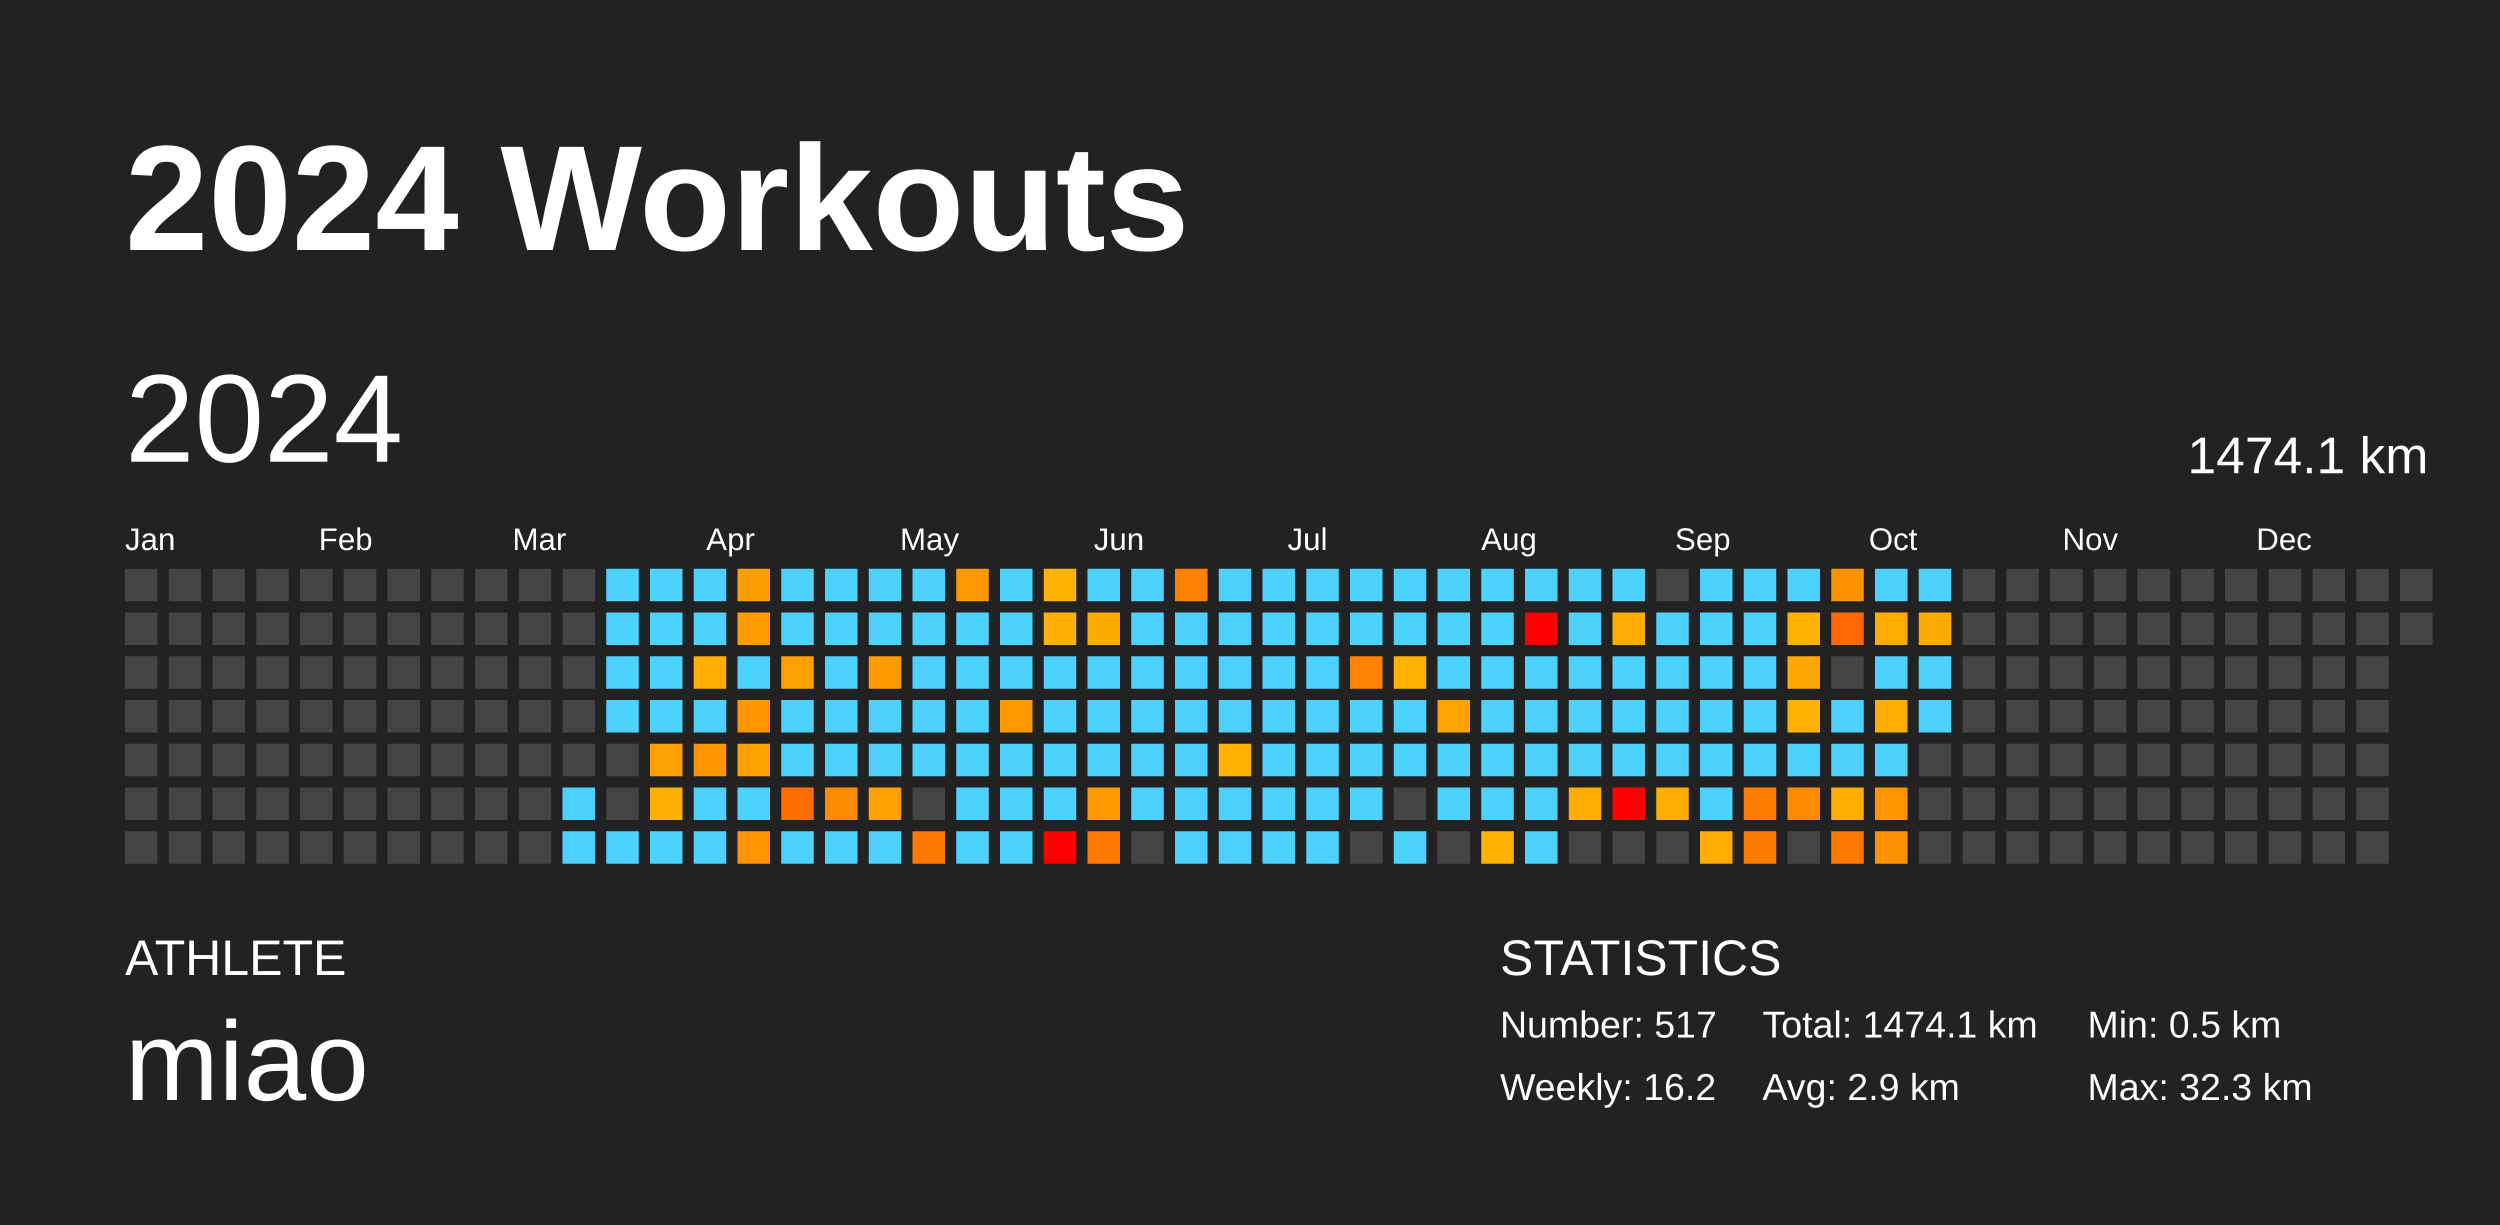
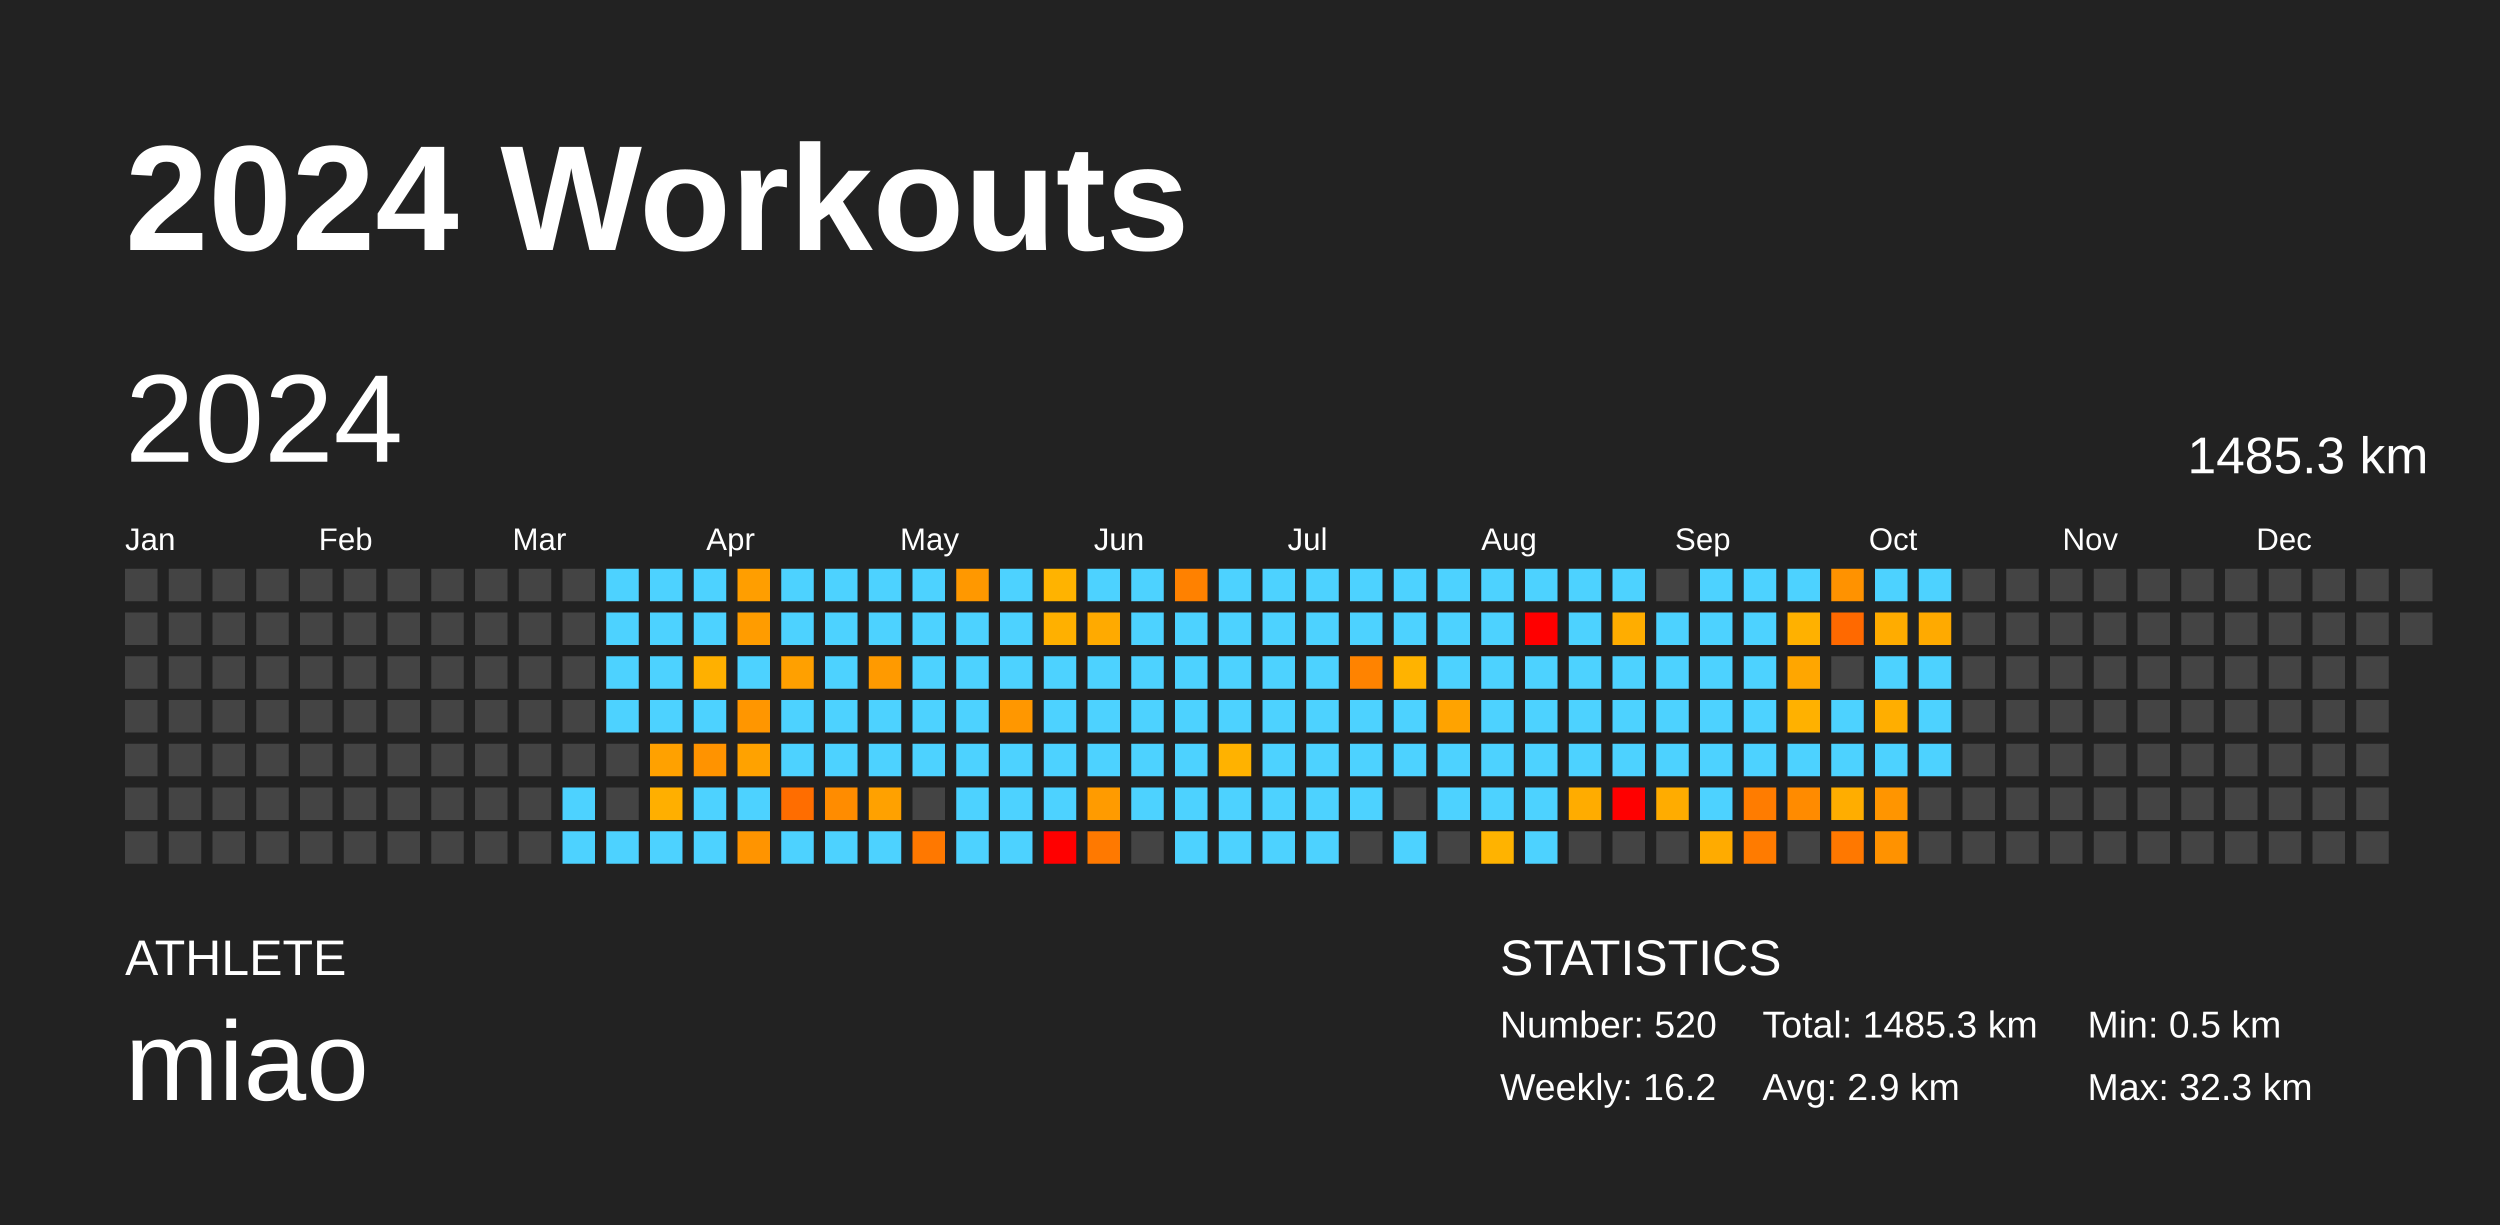
<svg xmlns="http://www.w3.org/2000/svg" baseProfile="full" height="98mm" version="1.1" viewBox="0,0,200,98" width="200mm">
  <defs />
  <rect fill="#222222" height="98" width="200" x="0" y="0" />
  <text fill="#FFFFFF" style="font-size:12px; font-family:Arial; font-weight:bold;" x="10" y="20">2024 Workouts</text>
  <text fill="#FFFFFF" style="font-size:4px; font-family:Arial" x="10" y="78">ATHLETE</text>
  <text fill="#FFFFFF" style="font-size:9px; font-family:Arial" x="10" y="88">miao</text>
  <text fill="#FFFFFF" style="font-size:4px; font-family:Arial" x="120" y="78">STATISTICS</text>
-   <text fill="#FFFFFF" style="font-size:3px; font-family:Arial" x="120" y="83">Number: 517</text>
+   <text fill="#FFFFFF" style="font-size:3px; font-family:Arial" x="120" y="83">Number: 520</text>
  <text fill="#FFFFFF" style="font-size:3px; font-family:Arial" x="120" y="88">Weekly: 16.2</text>
-   <text fill="#FFFFFF" style="font-size:3px; font-family:Arial" x="141" y="83">Total: 1474.1 km</text>
+   <text fill="#FFFFFF" style="font-size:3px; font-family:Arial" x="141" y="83">Total: 1485.3 km</text>
  <text fill="#FFFFFF" style="font-size:3px; font-family:Arial" x="141" y="88">Avg: 2.9 km</text>
  <text fill="#FFFFFF" style="font-size:3px; font-family:Arial" x="167" y="83">Min: 0.5 km</text>
  <text fill="#FFFFFF" style="font-size:3px; font-family:Arial" x="167" y="88">Max: 32.3 km</text>
  <text dominant-baseline="hanging" fill="#FFFFFF" style="font-size:10.0px; font-family:Arial;" x="10" y="30">2024</text>
-   <text dominant-baseline="hanging" fill="#FFFFFF" style="font-size:4.125px; font-family:Arial;" x="175" y="35">1474.1 km</text>
+   <text dominant-baseline="hanging" fill="#FFFFFF" style="font-size:4.125px; font-family:Arial;" x="175" y="35">1485.3 km</text>
  <text fill="#FFFFFF" style="font-size:2.5px; font-family:Arial" x="10.0" y="44">Jan</text>
  <text fill="#FFFFFF" style="font-size:2.5px; font-family:Arial" x="25.5" y="44">Feb</text>
  <text fill="#FFFFFF" style="font-size:2.5px; font-family:Arial" x="41.0" y="44">Mar</text>
  <text fill="#FFFFFF" style="font-size:2.5px; font-family:Arial" x="56.5" y="44">Apr</text>
  <text fill="#FFFFFF" style="font-size:2.5px; font-family:Arial" x="72.0" y="44">May</text>
  <text fill="#FFFFFF" style="font-size:2.5px; font-family:Arial" x="87.5" y="44">Jun</text>
  <text fill="#FFFFFF" style="font-size:2.5px; font-family:Arial" x="103.0" y="44">Jul</text>
  <text fill="#FFFFFF" style="font-size:2.5px; font-family:Arial" x="118.5" y="44">Aug</text>
  <text fill="#FFFFFF" style="font-size:2.5px; font-family:Arial" x="134.0" y="44">Sep</text>
  <text fill="#FFFFFF" style="font-size:2.5px; font-family:Arial" x="149.5" y="44">Oct</text>
  <text fill="#FFFFFF" style="font-size:2.5px; font-family:Arial" x="165.0" y="44">Nov</text>
  <text fill="#FFFFFF" style="font-size:2.5px; font-family:Arial" x="180.5" y="44">Dec</text>
  <rect fill="#444444" height="2.6" width="2.6" x="10.0" y="45.5" />
  <rect fill="#444444" height="2.6" width="2.6" x="10.0" y="49.0" />
  <rect fill="#444444" height="2.6" width="2.6" x="10.0" y="52.5" />
  <rect fill="#444444" height="2.6" width="2.6" x="10.0" y="56.0" />
  <rect fill="#444444" height="2.6" width="2.6" x="10.0" y="59.5" />
  <rect fill="#444444" height="2.6" width="2.6" x="10.0" y="63.0" />
  <rect fill="#444444" height="2.6" width="2.6" x="10.0" y="66.5" />
  <rect fill="#444444" height="2.6" width="2.6" x="13.5" y="45.5" />
  <rect fill="#444444" height="2.6" width="2.6" x="13.5" y="49.0" />
  <rect fill="#444444" height="2.6" width="2.6" x="13.5" y="52.5" />
  <rect fill="#444444" height="2.6" width="2.6" x="13.5" y="56.0" />
  <rect fill="#444444" height="2.6" width="2.6" x="13.5" y="59.5" />
  <rect fill="#444444" height="2.6" width="2.6" x="13.5" y="63.0" />
  <rect fill="#444444" height="2.6" width="2.6" x="13.5" y="66.5" />
  <rect fill="#444444" height="2.6" width="2.6" x="17.0" y="45.5" />
  <rect fill="#444444" height="2.6" width="2.6" x="17.0" y="49.0" />
  <rect fill="#444444" height="2.6" width="2.6" x="17.0" y="52.5" />
  <rect fill="#444444" height="2.6" width="2.6" x="17.0" y="56.0" />
  <rect fill="#444444" height="2.6" width="2.6" x="17.0" y="59.5" />
  <rect fill="#444444" height="2.6" width="2.6" x="17.0" y="63.0" />
  <rect fill="#444444" height="2.6" width="2.6" x="17.0" y="66.5" />
  <rect fill="#444444" height="2.6" width="2.6" x="20.5" y="45.5" />
  <rect fill="#444444" height="2.6" width="2.6" x="20.5" y="49.0" />
  <rect fill="#444444" height="2.6" width="2.6" x="20.5" y="52.5" />
  <rect fill="#444444" height="2.6" width="2.6" x="20.5" y="56.0" />
  <rect fill="#444444" height="2.6" width="2.6" x="20.5" y="59.5" />
  <rect fill="#444444" height="2.6" width="2.6" x="20.5" y="63.0" />
  <rect fill="#444444" height="2.6" width="2.6" x="20.5" y="66.5" />
  <rect fill="#444444" height="2.6" width="2.6" x="24.0" y="45.5" />
  <rect fill="#444444" height="2.6" width="2.6" x="24.0" y="49.0" />
  <rect fill="#444444" height="2.6" width="2.6" x="24.0" y="52.5" />
  <rect fill="#444444" height="2.6" width="2.6" x="24.0" y="56.0" />
  <rect fill="#444444" height="2.6" width="2.6" x="24.0" y="59.5" />
  <rect fill="#444444" height="2.6" width="2.6" x="24.0" y="63.0" />
  <rect fill="#444444" height="2.6" width="2.6" x="24.0" y="66.5" />
  <rect fill="#444444" height="2.6" width="2.6" x="27.5" y="45.5" />
  <rect fill="#444444" height="2.6" width="2.6" x="27.5" y="49.0" />
  <rect fill="#444444" height="2.6" width="2.6" x="27.5" y="52.5" />
  <rect fill="#444444" height="2.6" width="2.6" x="27.5" y="56.0" />
  <rect fill="#444444" height="2.6" width="2.6" x="27.5" y="59.5" />
  <rect fill="#444444" height="2.6" width="2.6" x="27.5" y="63.0" />
  <rect fill="#444444" height="2.6" width="2.6" x="27.5" y="66.5" />
  <rect fill="#444444" height="2.6" width="2.6" x="31.0" y="45.5" />
  <rect fill="#444444" height="2.6" width="2.6" x="31.0" y="49.0" />
  <rect fill="#444444" height="2.6" width="2.6" x="31.0" y="52.5" />
  <rect fill="#444444" height="2.6" width="2.6" x="31.0" y="56.0" />
  <rect fill="#444444" height="2.6" width="2.6" x="31.0" y="59.5" />
  <rect fill="#444444" height="2.6" width="2.6" x="31.0" y="63.0" />
  <rect fill="#444444" height="2.6" width="2.6" x="31.0" y="66.5" />
  <rect fill="#444444" height="2.6" width="2.6" x="34.5" y="45.5" />
  <rect fill="#444444" height="2.6" width="2.6" x="34.5" y="49.0" />
  <rect fill="#444444" height="2.6" width="2.6" x="34.5" y="52.5" />
  <rect fill="#444444" height="2.6" width="2.6" x="34.5" y="56.0" />
  <rect fill="#444444" height="2.6" width="2.6" x="34.5" y="59.5" />
  <rect fill="#444444" height="2.6" width="2.6" x="34.5" y="63.0" />
  <rect fill="#444444" height="2.6" width="2.6" x="34.5" y="66.5" />
  <rect fill="#444444" height="2.6" width="2.6" x="38.0" y="45.5" />
  <rect fill="#444444" height="2.6" width="2.6" x="38.0" y="49.0" />
  <rect fill="#444444" height="2.6" width="2.6" x="38.0" y="52.5" />
  <rect fill="#444444" height="2.6" width="2.6" x="38.0" y="56.0" />
  <rect fill="#444444" height="2.6" width="2.6" x="38.0" y="59.5" />
  <rect fill="#444444" height="2.6" width="2.6" x="38.0" y="63.0" />
  <rect fill="#444444" height="2.6" width="2.6" x="38.0" y="66.5" />
  <rect fill="#444444" height="2.6" width="2.6" x="41.5" y="45.5" />
  <rect fill="#444444" height="2.6" width="2.6" x="41.5" y="49.0" />
  <rect fill="#444444" height="2.6" width="2.6" x="41.5" y="52.5" />
  <rect fill="#444444" height="2.6" width="2.6" x="41.5" y="56.0" />
  <rect fill="#444444" height="2.6" width="2.6" x="41.5" y="59.5" />
  <rect fill="#444444" height="2.6" width="2.6" x="41.5" y="63.0" />
  <rect fill="#444444" height="2.6" width="2.6" x="41.5" y="66.5" />
  <rect fill="#444444" height="2.6" width="2.6" x="45.0" y="45.5" />
  <rect fill="#444444" height="2.6" width="2.6" x="45.0" y="49.0" />
  <rect fill="#444444" height="2.6" width="2.6" x="45.0" y="52.5" />
  <rect fill="#444444" height="2.6" width="2.6" x="45.0" y="56.0" />
  <rect fill="#444444" height="2.6" width="2.6" x="45.0" y="59.5" />
  <rect fill="#4dd2ff" height="2.6" width="2.6" x="45.0" y="63.0" />
  <rect fill="#4dd2ff" height="2.6" width="2.6" x="45.0" y="66.5" />
  <rect fill="#4dd2ff" height="2.6" width="2.6" x="48.5" y="45.5" />
  <rect fill="#4dd2ff" height="2.6" width="2.6" x="48.5" y="49.0" />
  <rect fill="#4dd2ff" height="2.6" width="2.6" x="48.5" y="52.5" />
  <rect fill="#4dd2ff" height="2.6" width="2.6" x="48.5" y="56.0" />
  <rect fill="#444444" height="2.6" width="2.6" x="48.5" y="59.5" />
  <rect fill="#444444" height="2.6" width="2.6" x="48.5" y="63.0" />
  <rect fill="#4dd2ff" height="2.6" width="2.6" x="48.5" y="66.5" />
  <rect fill="#4dd2ff" height="2.6" width="2.6" x="52.0" y="45.5" />
  <rect fill="#4dd2ff" height="2.6" width="2.6" x="52.0" y="49.0" />
  <rect fill="#4dd2ff" height="2.6" width="2.6" x="52.0" y="52.5" />
  <rect fill="#4dd2ff" height="2.6" width="2.6" x="52.0" y="56.0" />
  <rect fill="#ffa100" height="2.6" width="2.6" x="52.0" y="59.5" />
  <rect fill="#ffaf00" height="2.6" width="2.6" x="52.0" y="63.0" />
  <rect fill="#4dd2ff" height="2.6" width="2.6" x="52.0" y="66.5" />
  <rect fill="#4dd2ff" height="2.6" width="2.6" x="55.5" y="45.5" />
  <rect fill="#4dd2ff" height="2.6" width="2.6" x="55.5" y="49.0" />
  <rect fill="#ffb000" height="2.6" width="2.6" x="55.5" y="52.5" />
  <rect fill="#4dd2ff" height="2.6" width="2.6" x="55.5" y="56.0" />
  <rect fill="#ff9300" height="2.6" width="2.6" x="55.5" y="59.5" />
  <rect fill="#4dd2ff" height="2.6" width="2.6" x="55.5" y="63.0" />
  <rect fill="#4dd2ff" height="2.6" width="2.6" x="55.5" y="66.5" />
  <rect fill="#ff9e00" height="2.6" width="2.6" x="59.0" y="45.5" />
  <rect fill="#ff9c00" height="2.6" width="2.6" x="59.0" y="49.0" />
  <rect fill="#4dd2ff" height="2.6" width="2.6" x="59.0" y="52.5" />
  <rect fill="#ff9600" height="2.6" width="2.6" x="59.0" y="56.0" />
  <rect fill="#ffa200" height="2.6" width="2.6" x="59.0" y="59.5" />
  <rect fill="#4dd2ff" height="2.6" width="2.6" x="59.0" y="63.0" />
  <rect fill="#ff9400" height="2.6" width="2.6" x="59.0" y="66.5" />
  <rect fill="#4dd2ff" height="2.6" width="2.6" x="62.5" y="45.5" />
  <rect fill="#4dd2ff" height="2.6" width="2.6" x="62.5" y="49.0" />
  <rect fill="#ffa000" height="2.6" width="2.6" x="62.5" y="52.5" />
  <rect fill="#4dd2ff" height="2.6" width="2.6" x="62.5" y="56.0" />
  <rect fill="#4dd2ff" height="2.6" width="2.6" x="62.5" y="59.5" />
  <rect fill="#ff6d00" height="2.6" width="2.6" x="62.5" y="63.0" />
  <rect fill="#4dd2ff" height="2.6" width="2.6" x="62.5" y="66.5" />
  <rect fill="#4dd2ff" height="2.6" width="2.6" x="66.0" y="45.5" />
  <rect fill="#4dd2ff" height="2.6" width="2.6" x="66.0" y="49.0" />
  <rect fill="#4dd2ff" height="2.6" width="2.6" x="66.0" y="52.5" />
  <rect fill="#4dd2ff" height="2.6" width="2.6" x="66.0" y="56.0" />
  <rect fill="#4dd2ff" height="2.6" width="2.6" x="66.0" y="59.5" />
  <rect fill="#ff8c00" height="2.6" width="2.6" x="66.0" y="63.0" />
  <rect fill="#4dd2ff" height="2.6" width="2.6" x="66.0" y="66.5" />
  <rect fill="#4dd2ff" height="2.6" width="2.6" x="69.5" y="45.5" />
  <rect fill="#4dd2ff" height="2.6" width="2.6" x="69.5" y="49.0" />
  <rect fill="#ff9a00" height="2.6" width="2.6" x="69.5" y="52.5" />
  <rect fill="#4dd2ff" height="2.6" width="2.6" x="69.5" y="56.0" />
  <rect fill="#4dd2ff" height="2.6" width="2.6" x="69.5" y="59.5" />
  <rect fill="#ffa100" height="2.6" width="2.6" x="69.5" y="63.0" />
  <rect fill="#4dd2ff" height="2.6" width="2.6" x="69.5" y="66.5" />
  <rect fill="#4dd2ff" height="2.6" width="2.6" x="73.0" y="45.5" />
  <rect fill="#4dd2ff" height="2.6" width="2.6" x="73.0" y="49.0" />
  <rect fill="#4dd2ff" height="2.6" width="2.6" x="73.0" y="52.5" />
  <rect fill="#4dd2ff" height="2.6" width="2.6" x="73.0" y="56.0" />
  <rect fill="#4dd2ff" height="2.6" width="2.6" x="73.0" y="59.5" />
  <rect fill="#444444" height="2.6" width="2.6" x="73.0" y="63.0" />
  <rect fill="#ff7800" height="2.6" width="2.6" x="73.0" y="66.5" />
  <rect fill="#ff9800" height="2.6" width="2.6" x="76.5" y="45.5" />
  <rect fill="#4dd2ff" height="2.6" width="2.6" x="76.5" y="49.0" />
  <rect fill="#4dd2ff" height="2.6" width="2.6" x="76.5" y="52.5" />
  <rect fill="#4dd2ff" height="2.6" width="2.6" x="76.5" y="56.0" />
  <rect fill="#4dd2ff" height="2.6" width="2.6" x="76.5" y="59.5" />
  <rect fill="#4dd2ff" height="2.6" width="2.6" x="76.5" y="63.0" />
  <rect fill="#4dd2ff" height="2.6" width="2.6" x="76.5" y="66.5" />
  <rect fill="#4dd2ff" height="2.6" width="2.6" x="80.0" y="45.5" />
  <rect fill="#4dd2ff" height="2.6" width="2.6" x="80.0" y="49.0" />
  <rect fill="#4dd2ff" height="2.6" width="2.6" x="80.0" y="52.5" />
  <rect fill="#ff9700" height="2.6" width="2.6" x="80.0" y="56.0" />
  <rect fill="#4dd2ff" height="2.6" width="2.6" x="80.0" y="59.5" />
  <rect fill="#4dd2ff" height="2.6" width="2.6" x="80.0" y="63.0" />
  <rect fill="#4dd2ff" height="2.6" width="2.6" x="80.0" y="66.5" />
  <rect fill="#ffb300" height="2.6" width="2.6" x="83.5" y="45.5" />
  <rect fill="#ffb000" height="2.6" width="2.6" x="83.5" y="49.0" />
  <rect fill="#4dd2ff" height="2.6" width="2.6" x="83.5" y="52.5" />
  <rect fill="#4dd2ff" height="2.6" width="2.6" x="83.5" y="56.0" />
  <rect fill="#4dd2ff" height="2.6" width="2.6" x="83.5" y="59.5" />
  <rect fill="#4dd2ff" height="2.6" width="2.6" x="83.5" y="63.0" />
  <rect fill="red" height="2.6" width="2.6" x="83.5" y="66.5" />
  <rect fill="#4dd2ff" height="2.6" width="2.6" x="87.0" y="45.5" />
  <rect fill="#ffaa00" height="2.6" width="2.6" x="87.0" y="49.0" />
  <rect fill="#4dd2ff" height="2.6" width="2.6" x="87.0" y="52.5" />
  <rect fill="#4dd2ff" height="2.6" width="2.6" x="87.0" y="56.0" />
  <rect fill="#4dd2ff" height="2.6" width="2.6" x="87.0" y="59.5" />
  <rect fill="#ff9b00" height="2.6" width="2.6" x="87.0" y="63.0" />
  <rect fill="#ff7900" height="2.6" width="2.6" x="87.0" y="66.5" />
  <rect fill="#4dd2ff" height="2.6" width="2.6" x="90.5" y="45.5" />
  <rect fill="#4dd2ff" height="2.6" width="2.6" x="90.5" y="49.0" />
  <rect fill="#4dd2ff" height="2.6" width="2.6" x="90.5" y="52.5" />
  <rect fill="#4dd2ff" height="2.6" width="2.6" x="90.5" y="56.0" />
  <rect fill="#4dd2ff" height="2.6" width="2.6" x="90.5" y="59.5" />
  <rect fill="#4dd2ff" height="2.6" width="2.6" x="90.5" y="63.0" />
  <rect fill="#444444" height="2.6" width="2.6" x="90.5" y="66.5" />
  <rect fill="#ff8100" height="2.6" width="2.6" x="94.0" y="45.5" />
  <rect fill="#4dd2ff" height="2.6" width="2.6" x="94.0" y="49.0" />
  <rect fill="#4dd2ff" height="2.6" width="2.6" x="94.0" y="52.5" />
  <rect fill="#4dd2ff" height="2.6" width="2.6" x="94.0" y="56.0" />
  <rect fill="#4dd2ff" height="2.6" width="2.6" x="94.0" y="59.5" />
  <rect fill="#4dd2ff" height="2.6" width="2.6" x="94.0" y="63.0" />
  <rect fill="#4dd2ff" height="2.6" width="2.6" x="94.0" y="66.5" />
  <rect fill="#4dd2ff" height="2.6" width="2.6" x="97.5" y="45.5" />
  <rect fill="#4dd2ff" height="2.6" width="2.6" x="97.5" y="49.0" />
  <rect fill="#4dd2ff" height="2.6" width="2.6" x="97.5" y="52.5" />
  <rect fill="#4dd2ff" height="2.6" width="2.6" x="97.5" y="56.0" />
  <rect fill="#ffb200" height="2.6" width="2.6" x="97.5" y="59.5" />
  <rect fill="#4dd2ff" height="2.6" width="2.6" x="97.5" y="63.0" />
  <rect fill="#4dd2ff" height="2.6" width="2.6" x="97.5" y="66.5" />
  <rect fill="#4dd2ff" height="2.6" width="2.6" x="101.0" y="45.5" />
  <rect fill="#4dd2ff" height="2.6" width="2.6" x="101.0" y="49.0" />
  <rect fill="#4dd2ff" height="2.6" width="2.6" x="101.0" y="52.5" />
  <rect fill="#4dd2ff" height="2.6" width="2.6" x="101.0" y="56.0" />
  <rect fill="#4dd2ff" height="2.6" width="2.6" x="101.0" y="59.5" />
  <rect fill="#4dd2ff" height="2.6" width="2.6" x="101.0" y="63.0" />
  <rect fill="#4dd2ff" height="2.6" width="2.6" x="101.0" y="66.5" />
  <rect fill="#4dd2ff" height="2.6" width="2.6" x="104.5" y="45.5" />
  <rect fill="#4dd2ff" height="2.6" width="2.6" x="104.5" y="49.0" />
  <rect fill="#4dd2ff" height="2.6" width="2.6" x="104.5" y="52.5" />
  <rect fill="#4dd2ff" height="2.6" width="2.6" x="104.5" y="56.0" />
  <rect fill="#4dd2ff" height="2.6" width="2.6" x="104.5" y="59.5" />
  <rect fill="#4dd2ff" height="2.6" width="2.6" x="104.5" y="63.0" />
  <rect fill="#4dd2ff" height="2.6" width="2.6" x="104.5" y="66.5" />
  <rect fill="#4dd2ff" height="2.6" width="2.6" x="108.0" y="45.5" />
  <rect fill="#4dd2ff" height="2.6" width="2.6" x="108.0" y="49.0" />
  <rect fill="#ff8300" height="2.6" width="2.6" x="108.0" y="52.5" />
  <rect fill="#4dd2ff" height="2.6" width="2.6" x="108.0" y="56.0" />
  <rect fill="#4dd2ff" height="2.6" width="2.6" x="108.0" y="59.5" />
  <rect fill="#4dd2ff" height="2.6" width="2.6" x="108.0" y="63.0" />
  <rect fill="#444444" height="2.6" width="2.6" x="108.0" y="66.5" />
  <rect fill="#4dd2ff" height="2.6" width="2.6" x="111.5" y="45.5" />
  <rect fill="#4dd2ff" height="2.6" width="2.6" x="111.5" y="49.0" />
  <rect fill="#ffb300" height="2.6" width="2.6" x="111.5" y="52.5" />
  <rect fill="#4dd2ff" height="2.6" width="2.6" x="111.5" y="56.0" />
  <rect fill="#4dd2ff" height="2.6" width="2.6" x="111.5" y="59.5" />
  <rect fill="#444444" height="2.6" width="2.6" x="111.5" y="63.0" />
  <rect fill="#4dd2ff" height="2.6" width="2.6" x="111.5" y="66.5" />
  <rect fill="#4dd2ff" height="2.6" width="2.6" x="115.0" y="45.5" />
  <rect fill="#4dd2ff" height="2.6" width="2.6" x="115.0" y="49.0" />
  <rect fill="#4dd2ff" height="2.6" width="2.6" x="115.0" y="52.5" />
  <rect fill="#ffa300" height="2.6" width="2.6" x="115.0" y="56.0" />
  <rect fill="#4dd2ff" height="2.6" width="2.6" x="115.0" y="59.5" />
  <rect fill="#4dd2ff" height="2.6" width="2.6" x="115.0" y="63.0" />
  <rect fill="#444444" height="2.6" width="2.6" x="115.0" y="66.5" />
  <rect fill="#4dd2ff" height="2.6" width="2.6" x="118.5" y="45.5" />
  <rect fill="#4dd2ff" height="2.6" width="2.6" x="118.5" y="49.0" />
  <rect fill="#4dd2ff" height="2.6" width="2.6" x="118.5" y="52.5" />
  <rect fill="#4dd2ff" height="2.6" width="2.6" x="118.5" y="56.0" />
  <rect fill="#4dd2ff" height="2.6" width="2.6" x="118.5" y="59.5" />
  <rect fill="#4dd2ff" height="2.6" width="2.6" x="118.5" y="63.0" />
  <rect fill="#ffb300" height="2.6" width="2.6" x="118.5" y="66.5" />
  <rect fill="#4dd2ff" height="2.6" width="2.6" x="122.0" y="45.5" />
  <rect fill="red" height="2.6" width="2.6" x="122.0" y="49.0" />
  <rect fill="#4dd2ff" height="2.6" width="2.6" x="122.0" y="52.5" />
  <rect fill="#4dd2ff" height="2.6" width="2.6" x="122.0" y="56.0" />
  <rect fill="#4dd2ff" height="2.6" width="2.6" x="122.0" y="59.5" />
  <rect fill="#4dd2ff" height="2.6" width="2.6" x="122.0" y="63.0" />
  <rect fill="#4dd2ff" height="2.6" width="2.6" x="122.0" y="66.5" />
  <rect fill="#4dd2ff" height="2.6" width="2.6" x="125.5" y="45.5" />
  <rect fill="#4dd2ff" height="2.6" width="2.6" x="125.5" y="49.0" />
  <rect fill="#4dd2ff" height="2.6" width="2.6" x="125.5" y="52.5" />
  <rect fill="#4dd2ff" height="2.6" width="2.6" x="125.5" y="56.0" />
  <rect fill="#4dd2ff" height="2.6" width="2.6" x="125.5" y="59.5" />
  <rect fill="#ffac00" height="2.6" width="2.6" x="125.5" y="63.0" />
  <rect fill="#444444" height="2.6" width="2.6" x="125.5" y="66.5" />
  <rect fill="#4dd2ff" height="2.6" width="2.6" x="129.0" y="45.5" />
  <rect fill="#ffad00" height="2.6" width="2.6" x="129.0" y="49.0" />
  <rect fill="#4dd2ff" height="2.6" width="2.6" x="129.0" y="52.5" />
  <rect fill="#4dd2ff" height="2.6" width="2.6" x="129.0" y="56.0" />
  <rect fill="#4dd2ff" height="2.6" width="2.6" x="129.0" y="59.5" />
  <rect fill="red" height="2.6" width="2.6" x="129.0" y="63.0" />
  <rect fill="#444444" height="2.6" width="2.6" x="129.0" y="66.5" />
  <rect fill="#444444" height="2.6" width="2.6" x="132.5" y="45.5" />
  <rect fill="#4dd2ff" height="2.6" width="2.6" x="132.5" y="49.0" />
  <rect fill="#4dd2ff" height="2.6" width="2.6" x="132.5" y="52.5" />
  <rect fill="#4dd2ff" height="2.6" width="2.6" x="132.5" y="56.0" />
  <rect fill="#4dd2ff" height="2.6" width="2.6" x="132.5" y="59.5" />
  <rect fill="#ffac00" height="2.6" width="2.6" x="132.5" y="63.0" />
  <rect fill="#444444" height="2.6" width="2.6" x="132.5" y="66.5" />
  <rect fill="#4dd2ff" height="2.6" width="2.6" x="136.0" y="45.5" />
  <rect fill="#4dd2ff" height="2.6" width="2.6" x="136.0" y="49.0" />
  <rect fill="#4dd2ff" height="2.6" width="2.6" x="136.0" y="52.5" />
  <rect fill="#4dd2ff" height="2.6" width="2.6" x="136.0" y="56.0" />
  <rect fill="#4dd2ff" height="2.6" width="2.6" x="136.0" y="59.5" />
  <rect fill="#4dd2ff" height="2.6" width="2.6" x="136.0" y="63.0" />
  <rect fill="#ffab00" height="2.6" width="2.6" x="136.0" y="66.5" />
  <rect fill="#4dd2ff" height="2.6" width="2.6" x="139.5" y="45.5" />
  <rect fill="#4dd2ff" height="2.6" width="2.6" x="139.5" y="49.0" />
  <rect fill="#4dd2ff" height="2.6" width="2.6" x="139.5" y="52.5" />
  <rect fill="#4dd2ff" height="2.6" width="2.6" x="139.5" y="56.0" />
  <rect fill="#4dd2ff" height="2.6" width="2.6" x="139.5" y="59.5" />
  <rect fill="#ff7c00" height="2.6" width="2.6" x="139.5" y="63.0" />
  <rect fill="#ff7b00" height="2.6" width="2.6" x="139.5" y="66.5" />
  <rect fill="#4dd2ff" height="2.6" width="2.6" x="143.0" y="45.5" />
  <rect fill="#ffb100" height="2.6" width="2.6" x="143.0" y="49.0" />
  <rect fill="#ffa600" height="2.6" width="2.6" x="143.0" y="52.5" />
  <rect fill="#ffb100" height="2.6" width="2.6" x="143.0" y="56.0" />
  <rect fill="#4dd2ff" height="2.6" width="2.6" x="143.0" y="59.5" />
  <rect fill="#ff8b00" height="2.6" width="2.6" x="143.0" y="63.0" />
  <rect fill="#444444" height="2.6" width="2.6" x="143.0" y="66.5" />
  <rect fill="#ff9200" height="2.6" width="2.6" x="146.5" y="45.5" />
  <rect fill="#ff6900" height="2.6" width="2.6" x="146.5" y="49.0" />
  <rect fill="#444444" height="2.6" width="2.6" x="146.5" y="52.5" />
  <rect fill="#4dd2ff" height="2.6" width="2.6" x="146.5" y="56.0" />
  <rect fill="#4dd2ff" height="2.6" width="2.6" x="146.5" y="59.5" />
  <rect fill="#ffad00" height="2.6" width="2.6" x="146.5" y="63.0" />
  <rect fill="#ff7800" height="2.6" width="2.6" x="146.5" y="66.5" />
  <rect fill="#4dd2ff" height="2.6" width="2.6" x="150.0" y="45.5" />
  <rect fill="#ffac00" height="2.6" width="2.6" x="150.0" y="49.0" />
  <rect fill="#4dd2ff" height="2.6" width="2.6" x="150.0" y="52.5" />
  <rect fill="#ffae00" height="2.6" width="2.6" x="150.0" y="56.0" />
  <rect fill="#4dd2ff" height="2.6" width="2.6" x="150.0" y="59.5" />
  <rect fill="#ff9500" height="2.6" width="2.6" x="150.0" y="63.0" />
  <rect fill="#ff9200" height="2.6" width="2.6" x="150.0" y="66.5" />
  <rect fill="#4dd2ff" height="2.6" width="2.6" x="153.5" y="45.5" />
  <rect fill="#ffaa00" height="2.6" width="2.6" x="153.5" y="49.0" />
  <rect fill="#4dd2ff" height="2.6" width="2.6" x="153.5" y="52.5" />
  <rect fill="#4dd2ff" height="2.6" width="2.6" x="153.5" y="56.0" />
-   <rect fill="#444444" height="2.6" width="2.6" x="153.5" y="59.5" />
+   <rect fill="#4dd2ff" height="2.6" width="2.6" x="153.5" y="59.5" />
  <rect fill="#444444" height="2.6" width="2.6" x="153.5" y="63.0" />
  <rect fill="#444444" height="2.6" width="2.6" x="153.5" y="66.5" />
  <rect fill="#444444" height="2.6" width="2.6" x="157.0" y="45.5" />
  <rect fill="#444444" height="2.6" width="2.6" x="157.0" y="49.0" />
  <rect fill="#444444" height="2.6" width="2.6" x="157.0" y="52.5" />
  <rect fill="#444444" height="2.6" width="2.6" x="157.0" y="56.0" />
  <rect fill="#444444" height="2.6" width="2.6" x="157.0" y="59.5" />
  <rect fill="#444444" height="2.6" width="2.6" x="157.0" y="63.0" />
  <rect fill="#444444" height="2.6" width="2.6" x="157.0" y="66.5" />
  <rect fill="#444444" height="2.6" width="2.6" x="160.5" y="45.5" />
  <rect fill="#444444" height="2.6" width="2.6" x="160.5" y="49.0" />
  <rect fill="#444444" height="2.6" width="2.6" x="160.5" y="52.5" />
  <rect fill="#444444" height="2.6" width="2.6" x="160.5" y="56.0" />
  <rect fill="#444444" height="2.6" width="2.6" x="160.5" y="59.5" />
  <rect fill="#444444" height="2.6" width="2.6" x="160.5" y="63.0" />
  <rect fill="#444444" height="2.6" width="2.6" x="160.5" y="66.5" />
  <rect fill="#444444" height="2.6" width="2.6" x="164.0" y="45.5" />
  <rect fill="#444444" height="2.6" width="2.6" x="164.0" y="49.0" />
  <rect fill="#444444" height="2.6" width="2.6" x="164.0" y="52.5" />
  <rect fill="#444444" height="2.6" width="2.6" x="164.0" y="56.0" />
  <rect fill="#444444" height="2.6" width="2.6" x="164.0" y="59.5" />
  <rect fill="#444444" height="2.6" width="2.6" x="164.0" y="63.0" />
  <rect fill="#444444" height="2.6" width="2.6" x="164.0" y="66.5" />
  <rect fill="#444444" height="2.6" width="2.6" x="167.5" y="45.5" />
  <rect fill="#444444" height="2.6" width="2.6" x="167.5" y="49.0" />
  <rect fill="#444444" height="2.6" width="2.6" x="167.5" y="52.5" />
  <rect fill="#444444" height="2.6" width="2.6" x="167.5" y="56.0" />
  <rect fill="#444444" height="2.6" width="2.6" x="167.5" y="59.5" />
  <rect fill="#444444" height="2.6" width="2.6" x="167.5" y="63.0" />
  <rect fill="#444444" height="2.6" width="2.6" x="167.5" y="66.5" />
  <rect fill="#444444" height="2.6" width="2.6" x="171.0" y="45.5" />
  <rect fill="#444444" height="2.6" width="2.6" x="171.0" y="49.0" />
  <rect fill="#444444" height="2.6" width="2.6" x="171.0" y="52.5" />
  <rect fill="#444444" height="2.6" width="2.6" x="171.0" y="56.0" />
  <rect fill="#444444" height="2.6" width="2.6" x="171.0" y="59.5" />
  <rect fill="#444444" height="2.6" width="2.6" x="171.0" y="63.0" />
  <rect fill="#444444" height="2.6" width="2.6" x="171.0" y="66.5" />
  <rect fill="#444444" height="2.6" width="2.6" x="174.5" y="45.5" />
  <rect fill="#444444" height="2.6" width="2.6" x="174.5" y="49.0" />
  <rect fill="#444444" height="2.6" width="2.6" x="174.5" y="52.5" />
  <rect fill="#444444" height="2.6" width="2.6" x="174.5" y="56.0" />
  <rect fill="#444444" height="2.6" width="2.6" x="174.5" y="59.5" />
  <rect fill="#444444" height="2.6" width="2.6" x="174.5" y="63.0" />
  <rect fill="#444444" height="2.6" width="2.6" x="174.5" y="66.5" />
  <rect fill="#444444" height="2.6" width="2.6" x="178.0" y="45.5" />
  <rect fill="#444444" height="2.6" width="2.6" x="178.0" y="49.0" />
  <rect fill="#444444" height="2.6" width="2.6" x="178.0" y="52.5" />
  <rect fill="#444444" height="2.6" width="2.6" x="178.0" y="56.0" />
  <rect fill="#444444" height="2.6" width="2.6" x="178.0" y="59.5" />
  <rect fill="#444444" height="2.6" width="2.6" x="178.0" y="63.0" />
  <rect fill="#444444" height="2.6" width="2.6" x="178.0" y="66.5" />
  <rect fill="#444444" height="2.6" width="2.6" x="181.5" y="45.5" />
  <rect fill="#444444" height="2.6" width="2.6" x="181.5" y="49.0" />
  <rect fill="#444444" height="2.6" width="2.6" x="181.5" y="52.5" />
  <rect fill="#444444" height="2.6" width="2.6" x="181.5" y="56.0" />
  <rect fill="#444444" height="2.6" width="2.6" x="181.5" y="59.5" />
  <rect fill="#444444" height="2.6" width="2.6" x="181.5" y="63.0" />
  <rect fill="#444444" height="2.6" width="2.6" x="181.5" y="66.5" />
  <rect fill="#444444" height="2.6" width="2.6" x="185.0" y="45.5" />
  <rect fill="#444444" height="2.6" width="2.6" x="185.0" y="49.0" />
  <rect fill="#444444" height="2.6" width="2.6" x="185.0" y="52.5" />
  <rect fill="#444444" height="2.6" width="2.6" x="185.0" y="56.0" />
  <rect fill="#444444" height="2.6" width="2.6" x="185.0" y="59.5" />
  <rect fill="#444444" height="2.6" width="2.6" x="185.0" y="63.0" />
  <rect fill="#444444" height="2.6" width="2.6" x="185.0" y="66.5" />
  <rect fill="#444444" height="2.6" width="2.6" x="188.5" y="45.5" />
  <rect fill="#444444" height="2.6" width="2.6" x="188.5" y="49.0" />
  <rect fill="#444444" height="2.6" width="2.6" x="188.5" y="52.5" />
  <rect fill="#444444" height="2.6" width="2.6" x="188.5" y="56.0" />
  <rect fill="#444444" height="2.6" width="2.6" x="188.5" y="59.5" />
  <rect fill="#444444" height="2.6" width="2.6" x="188.5" y="63.0" />
  <rect fill="#444444" height="2.6" width="2.6" x="188.5" y="66.5" />
  <rect fill="#444444" height="2.6" width="2.6" x="192.0" y="45.5" />
  <rect fill="#444444" height="2.6" width="2.6" x="192.0" y="49.0" />
</svg>
